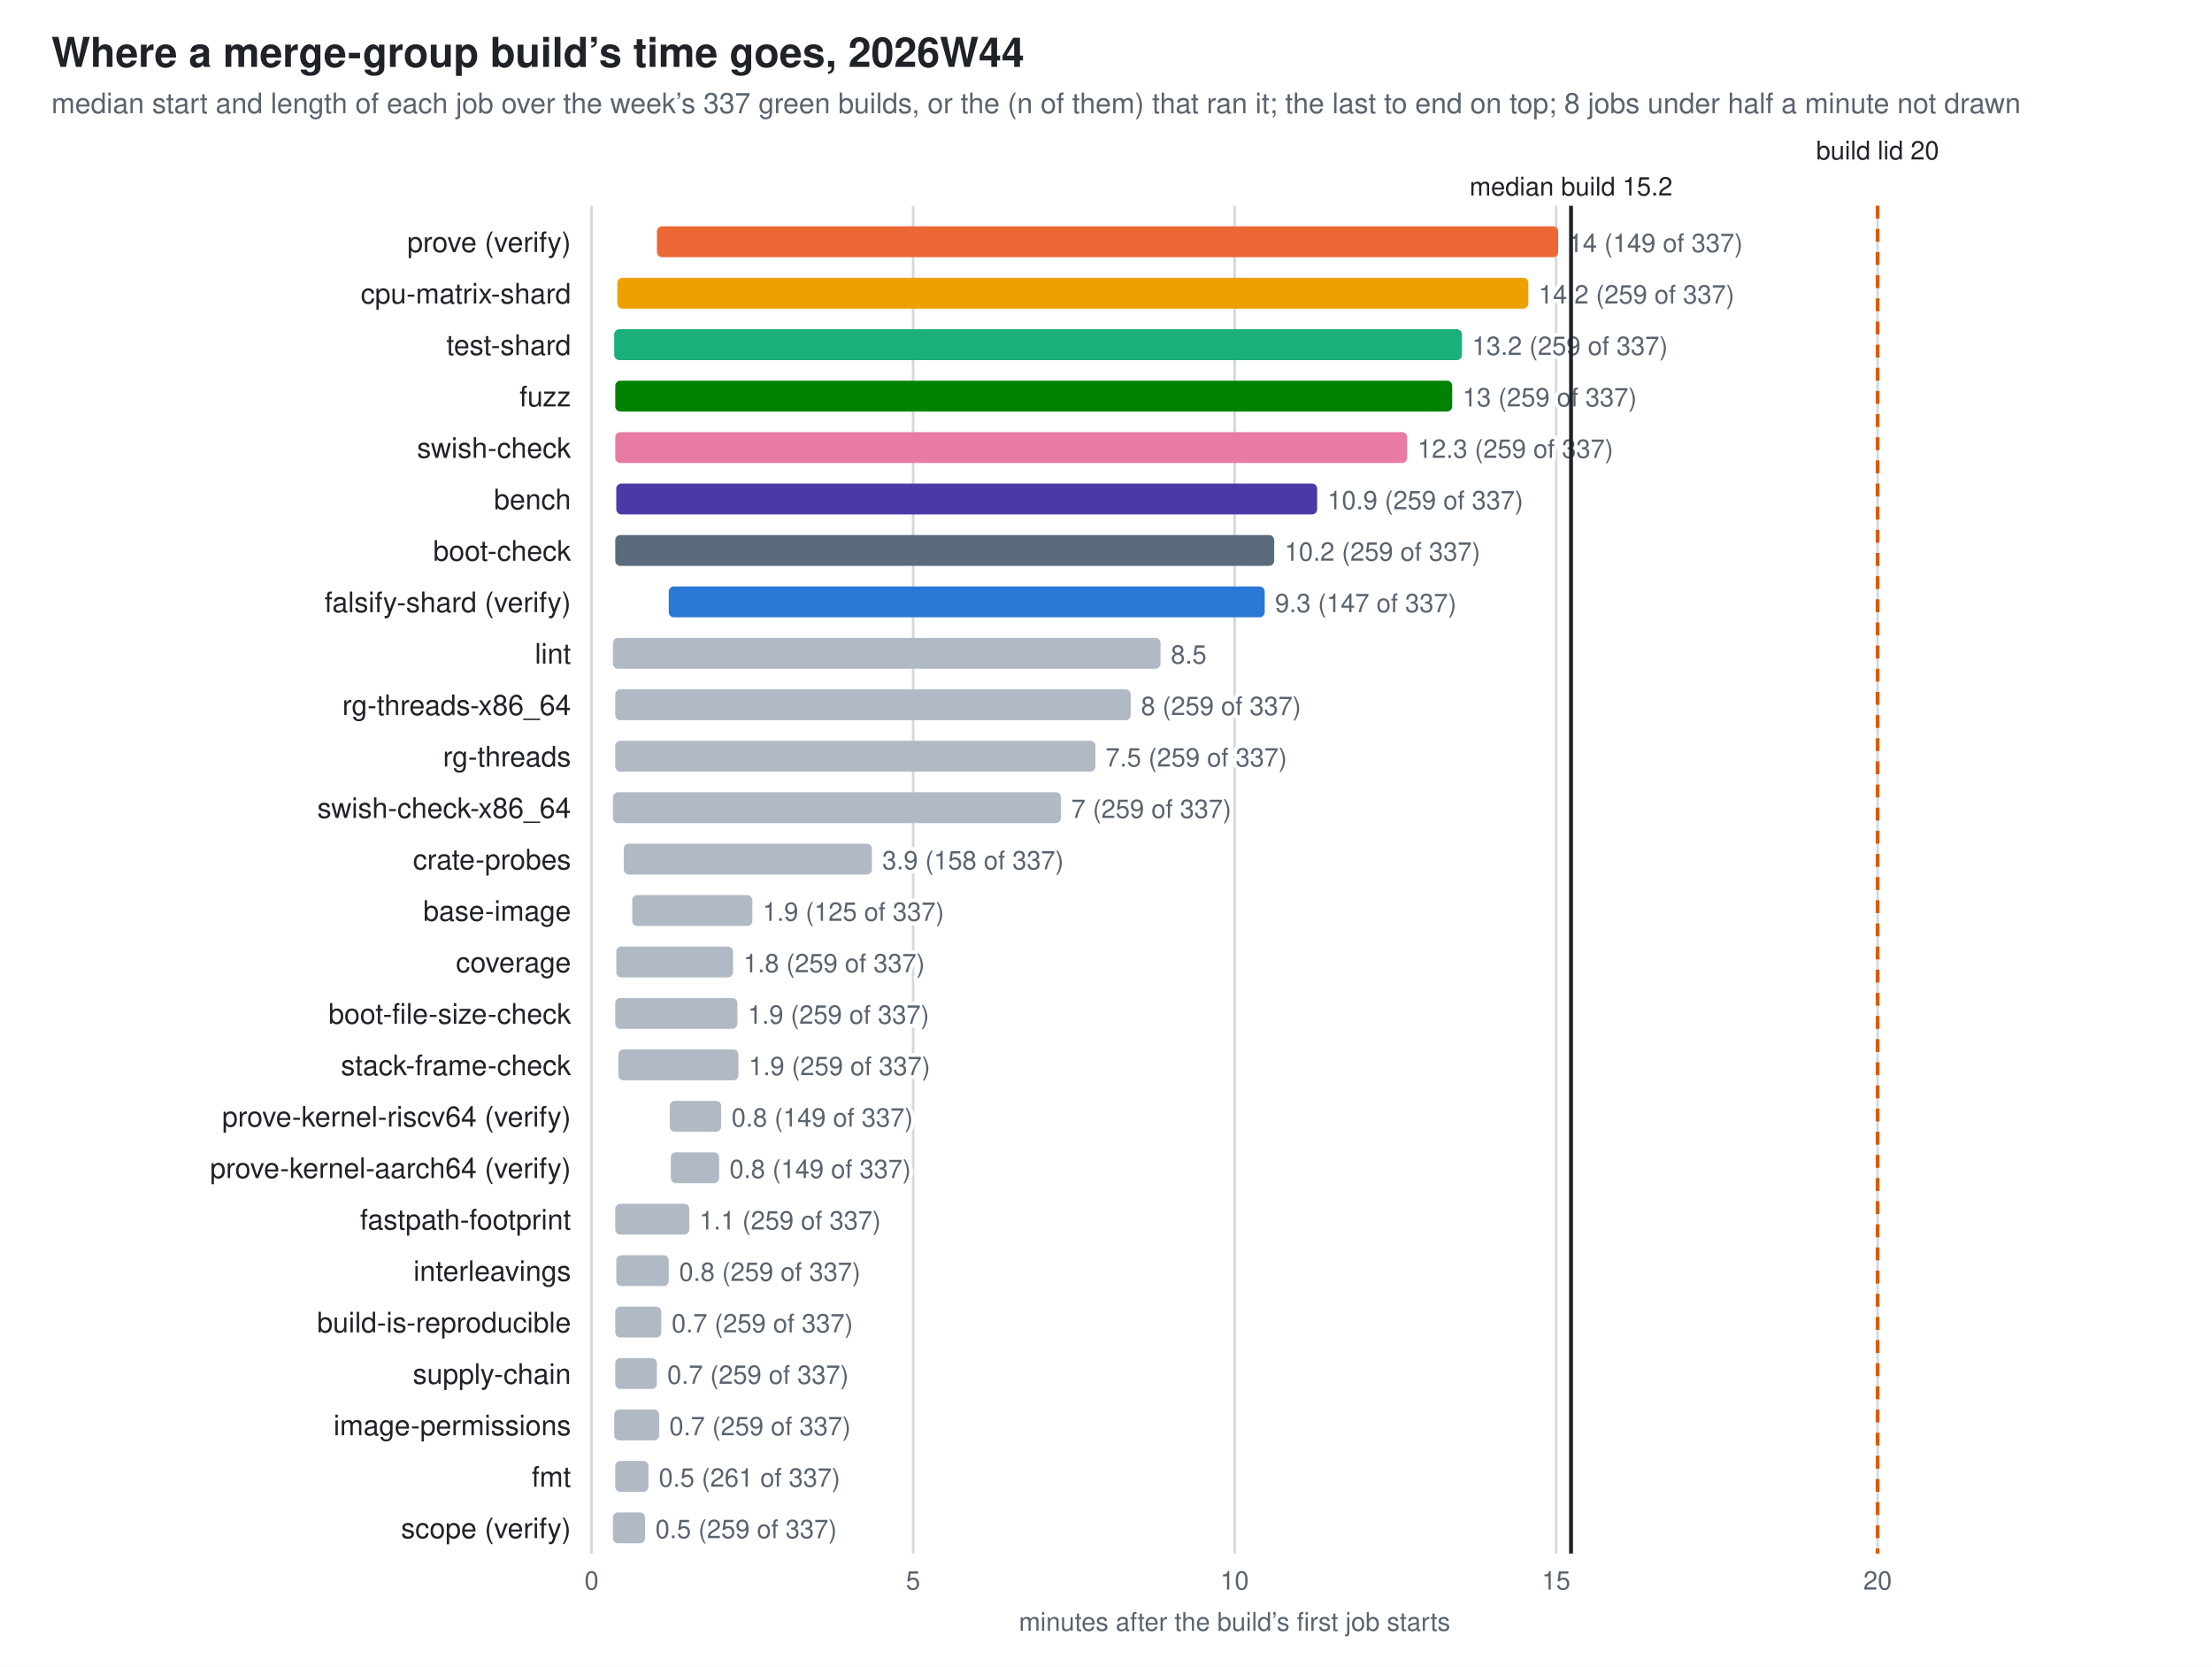
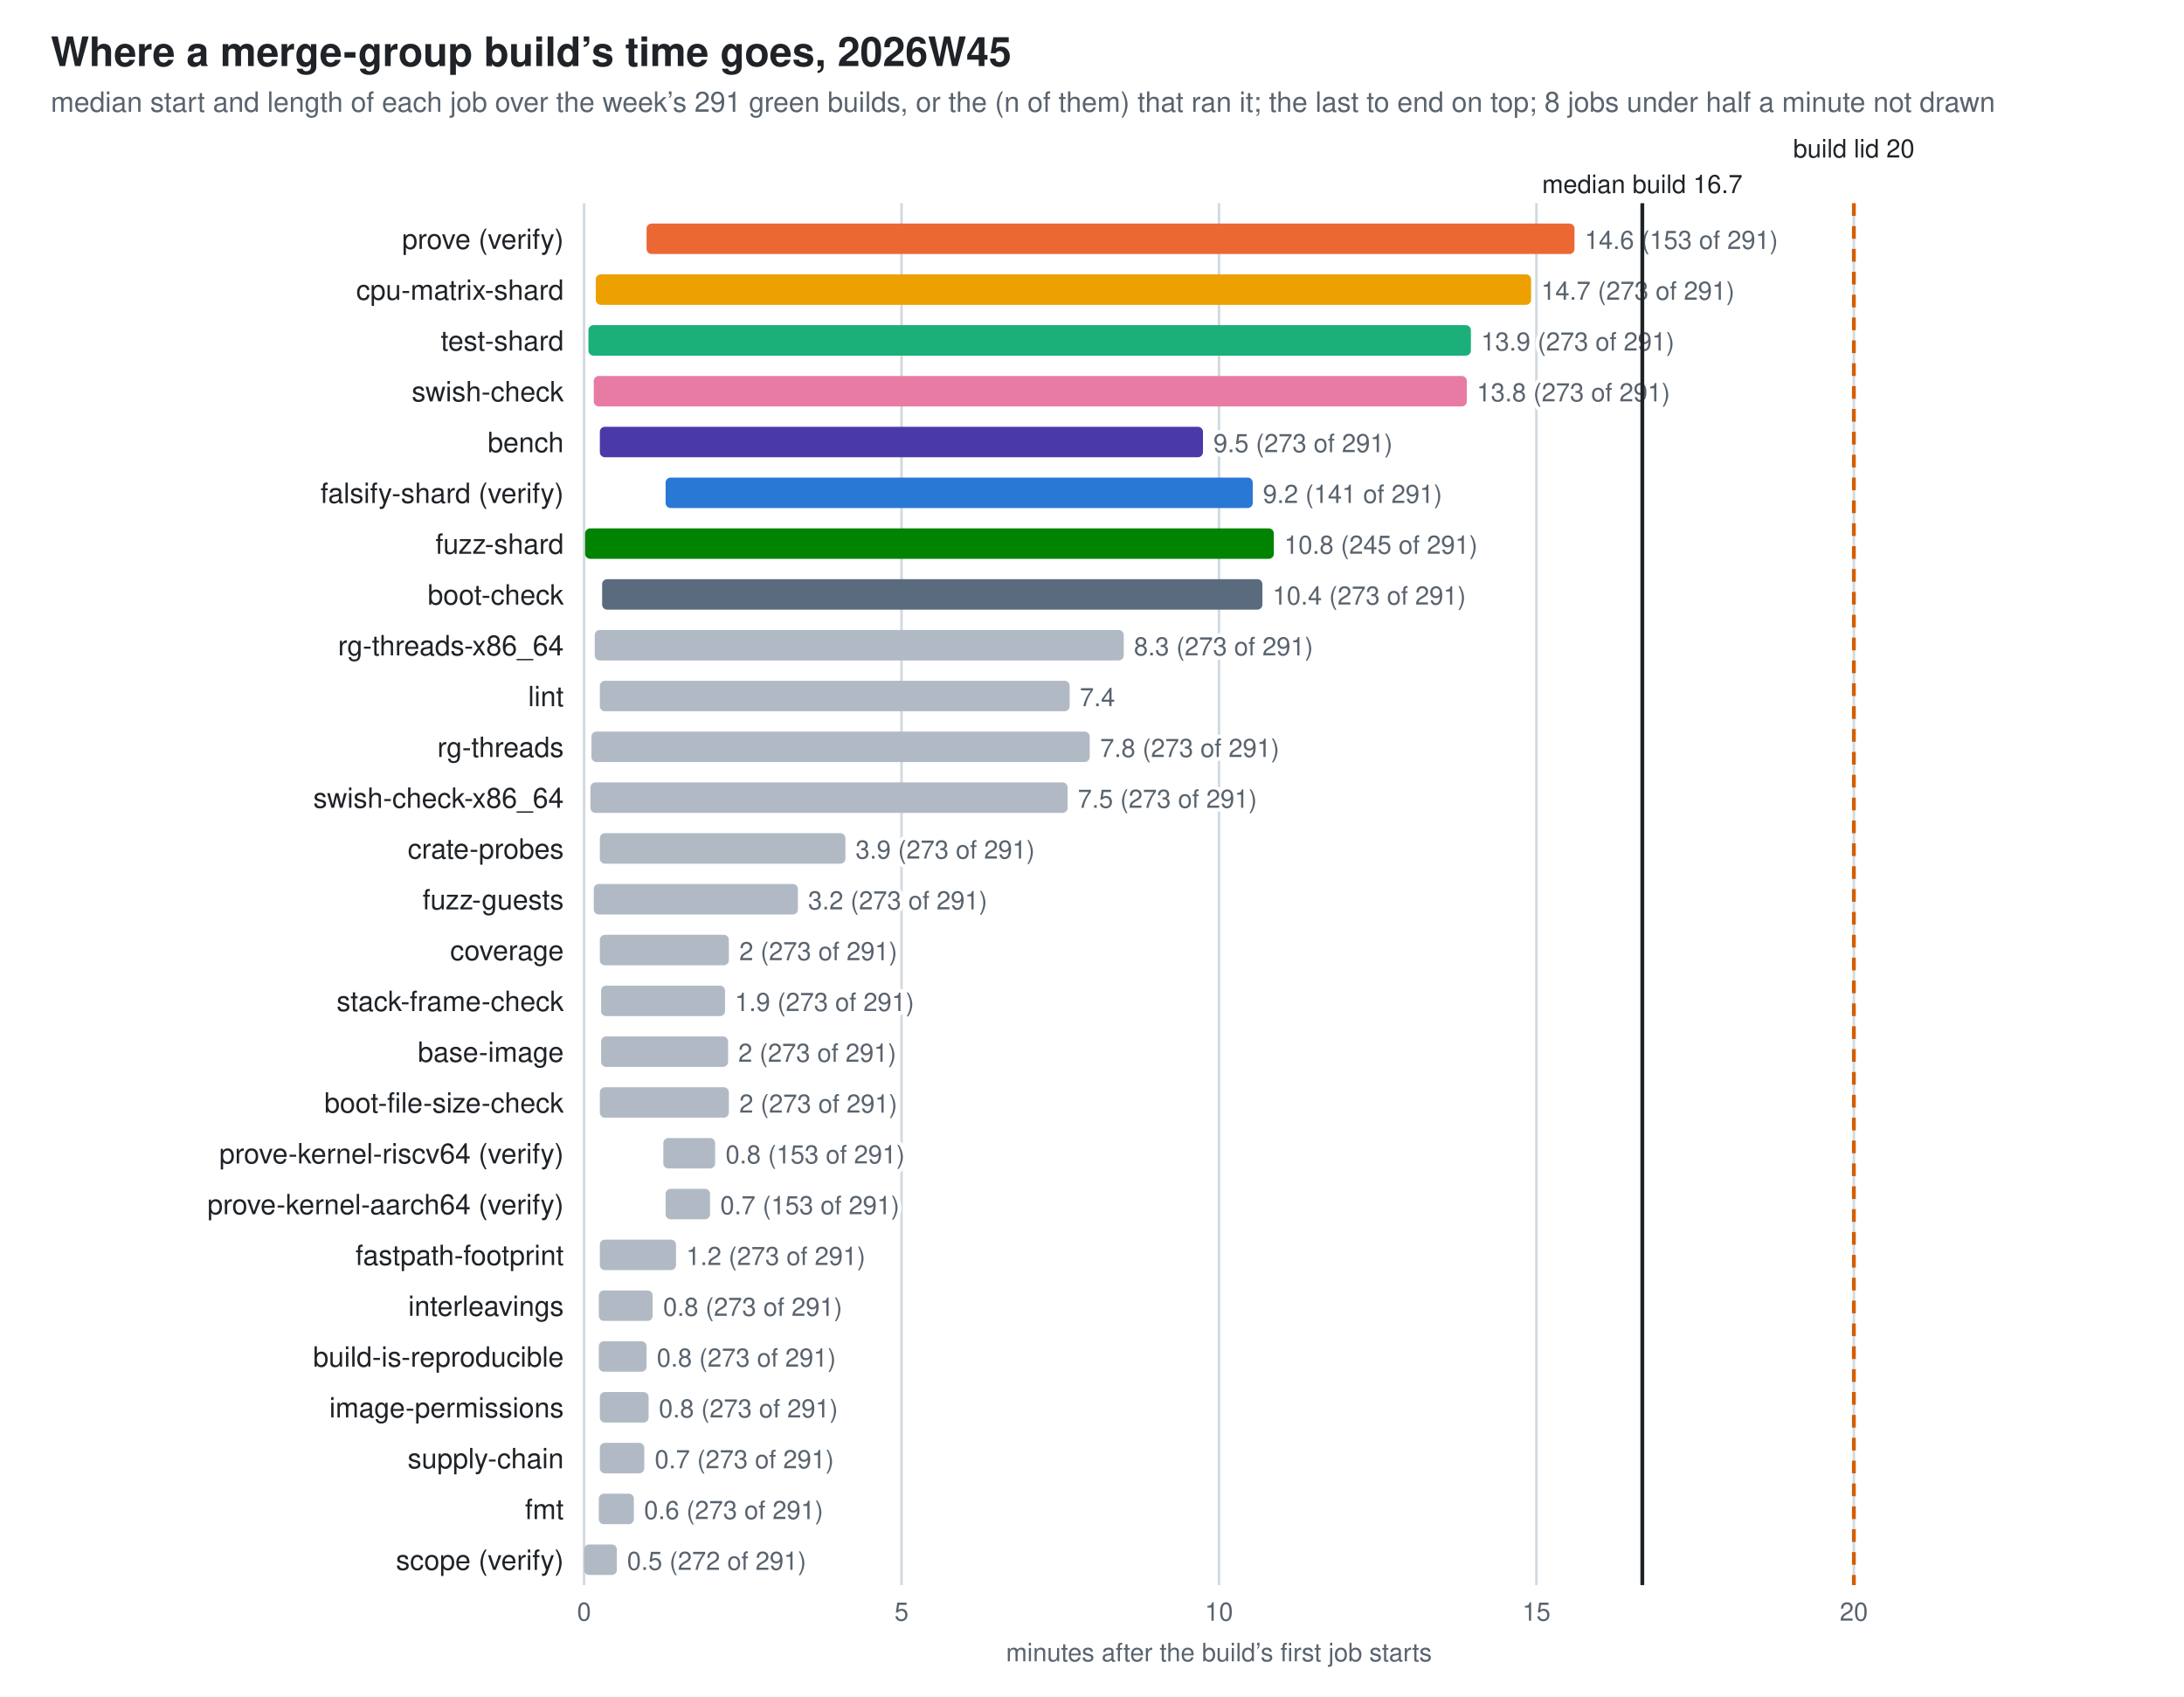
- <svg xmlns="http://www.w3.org/2000/svg" width="860" height="648" viewBox="0 0 860 648" role="img" aria-label="Where a merge-group build’s time goes, 2026W44">
+ <svg xmlns="http://www.w3.org/2000/svg" width="860" height="668" viewBox="0 0 860 668" role="img" aria-label="Where a merge-group build’s time goes, 2026W45">
  <style>
  .bg{fill:#ffffff} .fg{fill:#1f2328} .mut{fill:#59636e} .grid{stroke:#d1d9e0} .wall{stroke:#1f2328} .other{fill:#b1bac4}
  .val{paint-order:stroke;stroke:#ffffff;stroke-width:3px;stroke-linejoin:round}
  .s0{fill:#2a78d6}  .s1{fill:#eb6834}  .s2{fill:#1baf7a}  .s3{fill:#eda100}  .s4{fill:#e87ba4}  .s5{fill:#008300}  .s6{fill:#4a3aa7}  .s7{fill:#5a6b7d}
  @media (prefers-color-scheme: dark){
    .bg{fill:#0d1117} .fg{fill:#e6edf3} .mut{fill:#9198a1} .grid{stroke:#30363d} .wall{stroke:#e6edf3} .other{fill:#57606a} .val{stroke:#0d1117} .s0{fill:#3987e5} .s1{fill:#d95926} .s2{fill:#199e70} .s3{fill:#c98500} .s4{fill:#d55181} .s5{fill:#008300} .s6{fill:#9085e9} .s7{fill:#94a5b7}}
  text{font-family:-apple-system,BlinkMacSystemFont,"Segoe UI",Helvetica,Arial,sans-serif}
</style>
-   <rect class="bg" width="860" height="648" />
-   <text class="fg" x="20" y="26" font-size="16" font-weight="600">Where a merge-group build’s time goes, 2026W44</text>
-   <text class="mut" x="20" y="44" font-size="11">median start and length of each job over the week’s 337 green builds, or the (n of them) that ran it; the last to end on top; 8 jobs under half a minute not drawn</text>
-   <line class="grid" x1="230.0" y1="80" x2="230.0" y2="604" stroke-width="1" />
-   <text class="mut" x="230.0" y="618" font-size="10" text-anchor="middle">0</text>
-   <line class="grid" x1="355.0" y1="80" x2="355.0" y2="604" stroke-width="1" />
-   <text class="mut" x="355.0" y="618" font-size="10" text-anchor="middle">5</text>
-   <line class="grid" x1="480.0" y1="80" x2="480.0" y2="604" stroke-width="1" />
-   <text class="mut" x="480.0" y="618" font-size="10" text-anchor="middle">10</text>
-   <line class="grid" x1="605.0" y1="80" x2="605.0" y2="604" stroke-width="1" />
-   <text class="mut" x="605.0" y="618" font-size="10" text-anchor="middle">15</text>
-   <line class="grid" x1="730.0" y1="80" x2="730.0" y2="604" stroke-width="1" />
-   <text class="mut" x="730.0" y="618" font-size="10" text-anchor="middle">20</text>
-   <text class="mut" x="480.0" y="634" font-size="10" text-anchor="middle">minutes after the build’s first job starts</text>
+   <rect class="bg" width="860" height="668" />
+   <text class="fg" x="20" y="26" font-size="16" font-weight="600">Where a merge-group build’s time goes, 2026W45</text>
+   <text class="mut" x="20" y="44" font-size="11">median start and length of each job over the week’s 291 green builds, or the (n of them) that ran it; the last to end on top; 8 jobs under half a minute not drawn</text>
+   <line class="grid" x1="230.0" y1="80" x2="230.0" y2="624" stroke-width="1" />
+   <text class="mut" x="230.0" y="638" font-size="10" text-anchor="middle">0</text>
+   <line class="grid" x1="355.0" y1="80" x2="355.0" y2="624" stroke-width="1" />
+   <text class="mut" x="355.0" y="638" font-size="10" text-anchor="middle">5</text>
+   <line class="grid" x1="480.0" y1="80" x2="480.0" y2="624" stroke-width="1" />
+   <text class="mut" x="480.0" y="638" font-size="10" text-anchor="middle">10</text>
+   <line class="grid" x1="605.0" y1="80" x2="605.0" y2="624" stroke-width="1" />
+   <text class="mut" x="605.0" y="638" font-size="10" text-anchor="middle">15</text>
+   <line class="grid" x1="730.0" y1="80" x2="730.0" y2="624" stroke-width="1" />
+   <text class="mut" x="730.0" y="638" font-size="10" text-anchor="middle">20</text>
+   <text class="mut" x="480.0" y="654" font-size="10" text-anchor="middle">minutes after the build’s first job starts</text>
  <text class="fg" x="222" y="98" font-size="11" text-anchor="end">prove (verify)</text>
-   <rect class="s1" x="255.4" y="88" width="350.4" height="12" rx="2" />
-   <text class="mut val" x="609.8" y="98" font-size="10">14 (149 of 337)</text>
+   <rect class="s1" x="254.6" y="88" width="365.4" height="12" rx="2" />
+   <text class="mut val" x="624.0" y="98" font-size="10">14.6 (153 of 291)</text>
  <text class="fg" x="222" y="118" font-size="11" text-anchor="end">cpu-matrix-shard</text>
-   <rect class="s3" x="240.0" y="108" width="354.2" height="12" rx="2" />
-   <text class="mut val" x="598.2" y="118" font-size="10">14.2 (259 of 337)</text>
+   <rect class="s3" x="234.6" y="108" width="368.3" height="12" rx="2" />
+   <text class="mut val" x="606.9" y="118" font-size="10">14.7 (273 of 291)</text>
  <text class="fg" x="222" y="138" font-size="11" text-anchor="end">test-shard</text>
-   <rect class="s2" x="238.8" y="128" width="329.6" height="12" rx="2" />
-   <text class="mut val" x="572.3" y="138" font-size="10">13.2 (259 of 337)</text>
-   <text class="fg" x="222" y="158" font-size="11" text-anchor="end">fuzz</text>
-   <rect class="s5" x="239.2" y="148" width="325.4" height="12" rx="2" />
-   <text class="mut val" x="568.6" y="158" font-size="10">13 (259 of 337)</text>
-   <text class="fg" x="222" y="178" font-size="11" text-anchor="end">swish-check</text>
-   <rect class="s4" x="239.2" y="168" width="307.9" height="12" rx="2" />
-   <text class="mut val" x="551.1" y="178" font-size="10">12.3 (259 of 337)</text>
-   <text class="fg" x="222" y="198" font-size="11" text-anchor="end">bench</text>
-   <rect class="s6" x="239.6" y="188" width="272.5" height="12" rx="2" />
-   <text class="mut val" x="516.1" y="198" font-size="10">10.9 (259 of 337)</text>
-   <text class="fg" x="222" y="218" font-size="11" text-anchor="end">boot-check</text>
-   <rect class="s7" x="239.2" y="208" width="256.2" height="12" rx="2" />
-   <text class="mut val" x="499.4" y="218" font-size="10">10.2 (259 of 337)</text>
-   <text class="fg" x="222" y="238" font-size="11" text-anchor="end">falsify-shard (verify)</text>
-   <rect class="s0" x="260.0" y="228" width="231.7" height="12" rx="2" />
-   <text class="mut val" x="495.7" y="238" font-size="10">9.3 (147 of 337)</text>
-   <text class="fg" x="222" y="258" font-size="11" text-anchor="end">lint</text>
-   <rect class="other" x="238.3" y="248" width="212.9" height="12" rx="2" />
-   <text class="mut val" x="455.2" y="258" font-size="10">8.5</text>
-   <text class="fg" x="222" y="278" font-size="11" text-anchor="end">rg-threads-x86_64</text>
-   <rect class="other" x="239.2" y="268" width="200.4" height="12" rx="2" />
-   <text class="mut val" x="443.6" y="278" font-size="10">8 (259 of 337)</text>
+   <rect class="s2" x="231.7" y="128" width="347.5" height="12" rx="2" />
+   <text class="mut val" x="583.2" y="138" font-size="10">13.9 (273 of 291)</text>
+   <text class="fg" x="222" y="158" font-size="11" text-anchor="end">swish-check</text>
+   <rect class="s4" x="233.8" y="148" width="343.8" height="12" rx="2" />
+   <text class="mut val" x="581.5" y="158" font-size="10">13.8 (273 of 291)</text>
+   <text class="fg" x="222" y="178" font-size="11" text-anchor="end">bench</text>
+   <rect class="s6" x="236.2" y="168" width="237.5" height="12" rx="2" />
+   <text class="mut val" x="477.8" y="178" font-size="10">9.5 (273 of 291)</text>
+   <text class="fg" x="222" y="198" font-size="11" text-anchor="end">falsify-shard (verify)</text>
+   <rect class="s0" x="262.1" y="188" width="231.2" height="12" rx="2" />
+   <text class="mut val" x="497.3" y="198" font-size="10">9.2 (141 of 291)</text>
+   <text class="fg" x="222" y="218" font-size="11" text-anchor="end">fuzz-shard</text>
+   <rect class="s5" x="230.4" y="208" width="271.2" height="12" rx="2" />
+   <text class="mut val" x="505.7" y="218" font-size="10">10.8 (245 of 291)</text>
+   <text class="fg" x="222" y="238" font-size="11" text-anchor="end">boot-check</text>
+   <rect class="s7" x="237.1" y="228" width="260.0" height="12" rx="2" />
+   <text class="mut val" x="501.1" y="238" font-size="10">10.4 (273 of 291)</text>
+   <text class="fg" x="222" y="258" font-size="11" text-anchor="end">rg-threads-x86_64</text>
+   <rect class="other" x="234.2" y="248" width="208.3" height="12" rx="2" />
+   <text class="mut val" x="446.5" y="258" font-size="10">8.3 (273 of 291)</text>
+   <text class="fg" x="222" y="278" font-size="11" text-anchor="end">lint</text>
+   <rect class="other" x="236.2" y="268" width="185.0" height="12" rx="2" />
+   <text class="mut val" x="425.2" y="278" font-size="10">7.4</text>
  <text class="fg" x="222" y="298" font-size="11" text-anchor="end">rg-threads</text>
-   <rect class="other" x="239.2" y="288" width="186.7" height="12" rx="2" />
-   <text class="mut val" x="429.8" y="298" font-size="10">7.5 (259 of 337)</text>
+   <rect class="other" x="232.9" y="288" width="196.2" height="12" rx="2" />
+   <text class="mut val" x="433.2" y="298" font-size="10">7.8 (273 of 291)</text>
  <text class="fg" x="222" y="318" font-size="11" text-anchor="end">swish-check-x86_64</text>
-   <rect class="other" x="238.3" y="308" width="174.2" height="12" rx="2" />
-   <text class="mut val" x="416.5" y="318" font-size="10">7 (259 of 337)</text>
+   <rect class="other" x="232.5" y="308" width="187.9" height="12" rx="2" />
+   <text class="mut val" x="424.4" y="318" font-size="10">7.5 (273 of 291)</text>
  <text class="fg" x="222" y="338" font-size="11" text-anchor="end">crate-probes</text>
-   <rect class="other" x="242.5" y="328" width="96.5" height="12" rx="2" />
-   <text class="mut val" x="343.0" y="338" font-size="10">3.9 (158 of 337)</text>
-   <text class="fg" x="222" y="358" font-size="11" text-anchor="end">base-image</text>
-   <rect class="other" x="245.8" y="348" width="46.7" height="12" rx="2" />
-   <text class="mut val" x="296.5" y="358" font-size="10">1.9 (125 of 337)</text>
+   <rect class="other" x="236.2" y="328" width="96.7" height="12" rx="2" />
+   <text class="mut val" x="336.9" y="338" font-size="10">3.9 (273 of 291)</text>
+   <text class="fg" x="222" y="358" font-size="11" text-anchor="end">fuzz-guests</text>
+   <rect class="other" x="233.8" y="348" width="80.4" height="12" rx="2" />
+   <text class="mut val" x="318.2" y="358" font-size="10">3.2 (273 of 291)</text>
  <text class="fg" x="222" y="378" font-size="11" text-anchor="end">coverage</text>
-   <rect class="other" x="239.6" y="368" width="45.4" height="12" rx="2" />
-   <text class="mut val" x="289.0" y="378" font-size="10">1.8 (259 of 337)</text>
-   <text class="fg" x="222" y="398" font-size="11" text-anchor="end">boot-file-size-check</text>
-   <rect class="other" x="239.2" y="388" width="47.5" height="12" rx="2" />
-   <text class="mut val" x="290.7" y="398" font-size="10">1.9 (259 of 337)</text>
-   <text class="fg" x="222" y="418" font-size="11" text-anchor="end">stack-frame-check</text>
-   <rect class="other" x="240.4" y="408" width="46.7" height="12" rx="2" />
-   <text class="mut val" x="291.1" y="418" font-size="10">1.9 (259 of 337)</text>
-   <text class="fg" x="222" y="438" font-size="11" text-anchor="end">prove-kernel-riscv64 (verify)</text>
-   <rect class="other" x="260.4" y="428" width="20.0" height="12" rx="2" />
-   <text class="mut val" x="284.4" y="438" font-size="10">0.8 (149 of 337)</text>
-   <text class="fg" x="222" y="458" font-size="11" text-anchor="end">prove-kernel-aarch64 (verify)</text>
-   <rect class="other" x="260.8" y="448" width="18.8" height="12" rx="2" />
-   <text class="mut val" x="283.6" y="458" font-size="10">0.8 (149 of 337)</text>
-   <text class="fg" x="222" y="478" font-size="11" text-anchor="end">fastpath-footprint</text>
-   <rect class="other" x="239.2" y="468" width="28.8" height="12" rx="2" />
-   <text class="mut val" x="271.9" y="478" font-size="10">1.1 (259 of 337)</text>
-   <text class="fg" x="222" y="498" font-size="11" text-anchor="end">interleavings</text>
-   <rect class="other" x="239.6" y="488" width="20.4" height="12" rx="2" />
-   <text class="mut val" x="264.0" y="498" font-size="10">0.8 (259 of 337)</text>
-   <text class="fg" x="222" y="518" font-size="11" text-anchor="end">build-is-reproducible</text>
-   <rect class="other" x="239.2" y="508" width="17.9" height="12" rx="2" />
-   <text class="mut val" x="261.1" y="518" font-size="10">0.7 (259 of 337)</text>
-   <text class="fg" x="222" y="538" font-size="11" text-anchor="end">supply-chain</text>
-   <rect class="other" x="239.2" y="528" width="16.2" height="12" rx="2" />
-   <text class="mut val" x="259.4" y="538" font-size="10">0.7 (259 of 337)</text>
+   <rect class="other" x="236.2" y="368" width="50.8" height="12" rx="2" />
+   <text class="mut val" x="291.1" y="378" font-size="10">2 (273 of 291)</text>
+   <text class="fg" x="222" y="398" font-size="11" text-anchor="end">stack-frame-check</text>
+   <rect class="other" x="236.7" y="388" width="48.8" height="12" rx="2" />
+   <text class="mut val" x="289.4" y="398" font-size="10">1.9 (273 of 291)</text>
+   <text class="fg" x="222" y="418" font-size="11" text-anchor="end">base-image</text>
+   <rect class="other" x="236.7" y="408" width="50.0" height="12" rx="2" />
+   <text class="mut val" x="290.7" y="418" font-size="10">2 (273 of 291)</text>
+   <text class="fg" x="222" y="438" font-size="11" text-anchor="end">boot-file-size-check</text>
+   <rect class="other" x="236.2" y="428" width="50.8" height="12" rx="2" />
+   <text class="mut val" x="291.1" y="438" font-size="10">2 (273 of 291)</text>
+   <text class="fg" x="222" y="458" font-size="11" text-anchor="end">prove-kernel-riscv64 (verify)</text>
+   <rect class="other" x="261.2" y="448" width="20.4" height="12" rx="2" />
+   <text class="mut val" x="285.7" y="458" font-size="10">0.8 (153 of 291)</text>
+   <text class="fg" x="222" y="478" font-size="11" text-anchor="end">prove-kernel-aarch64 (verify)</text>
+   <rect class="other" x="262.1" y="468" width="17.5" height="12" rx="2" />
+   <text class="mut val" x="283.6" y="478" font-size="10">0.7 (153 of 291)</text>
+   <text class="fg" x="222" y="498" font-size="11" text-anchor="end">fastpath-footprint</text>
+   <rect class="other" x="236.2" y="488" width="30.0" height="12" rx="2" />
+   <text class="mut val" x="270.2" y="498" font-size="10">1.2 (273 of 291)</text>
+   <text class="fg" x="222" y="518" font-size="11" text-anchor="end">interleavings</text>
+   <rect class="other" x="235.8" y="508" width="21.2" height="12" rx="2" />
+   <text class="mut val" x="261.1" y="518" font-size="10">0.8 (273 of 291)</text>
+   <text class="fg" x="222" y="538" font-size="11" text-anchor="end">build-is-reproducible</text>
+   <rect class="other" x="235.8" y="528" width="18.8" height="12" rx="2" />
+   <text class="mut val" x="258.6" y="538" font-size="10">0.8 (273 of 291)</text>
  <text class="fg" x="222" y="558" font-size="11" text-anchor="end">image-permissions</text>
-   <rect class="other" x="238.8" y="548" width="17.5" height="12" rx="2" />
-   <text class="mut val" x="260.2" y="558" font-size="10">0.7 (259 of 337)</text>
-   <text class="fg" x="222" y="578" font-size="11" text-anchor="end">fmt</text>
-   <rect class="other" x="239.2" y="568" width="12.9" height="12" rx="2" />
-   <text class="mut val" x="256.1" y="578" font-size="10">0.5 (261 of 337)</text>
-   <text class="fg" x="222" y="598" font-size="11" text-anchor="end">scope (verify)</text>
-   <rect class="other" x="238.3" y="588" width="12.5" height="12" rx="2" />
-   <text class="mut val" x="254.8" y="598" font-size="10">0.5 (259 of 337)</text>
-   <line x1="730.0" y1="80" x2="730.0" y2="604" stroke="#D55E00" stroke-width="1.5" stroke-dasharray="5 4" />
+   <rect class="other" x="236.2" y="548" width="19.2" height="12" rx="2" />
+   <text class="mut val" x="259.4" y="558" font-size="10">0.8 (273 of 291)</text>
+   <text class="fg" x="222" y="578" font-size="11" text-anchor="end">supply-chain</text>
+   <rect class="other" x="236.2" y="568" width="17.5" height="12" rx="2" />
+   <text class="mut val" x="257.8" y="578" font-size="10">0.7 (273 of 291)</text>
+   <text class="fg" x="222" y="598" font-size="11" text-anchor="end">fmt</text>
+   <rect class="other" x="235.8" y="588" width="13.8" height="12" rx="2" />
+   <text class="mut val" x="253.6" y="598" font-size="10">0.6 (273 of 291)</text>
+   <text class="fg" x="222" y="618" font-size="11" text-anchor="end">scope (verify)</text>
+   <rect class="other" x="230.0" y="608" width="12.9" height="12" rx="2" />
+   <text class="mut val" x="246.9" y="618" font-size="10">0.5 (272 of 291)</text>
+   <line x1="730.0" y1="80" x2="730.0" y2="624" stroke="#D55E00" stroke-width="1.5" stroke-dasharray="5 4" />
  <text class="fg val" x="730.0" y="62" font-size="10" text-anchor="middle">build lid 20</text>
-   <line class="wall" x1="610.8" y1="80" x2="610.8" y2="604" stroke-width="1.5" />
-   <text class="fg val" x="610.8" y="76" font-size="10" text-anchor="middle">median build 15.2</text>
+   <line class="wall" x1="646.7" y1="80" x2="646.7" y2="624" stroke-width="1.5" />
+   <text class="fg val" x="646.7" y="76" font-size="10" text-anchor="middle">median build 16.7</text>
</svg>
